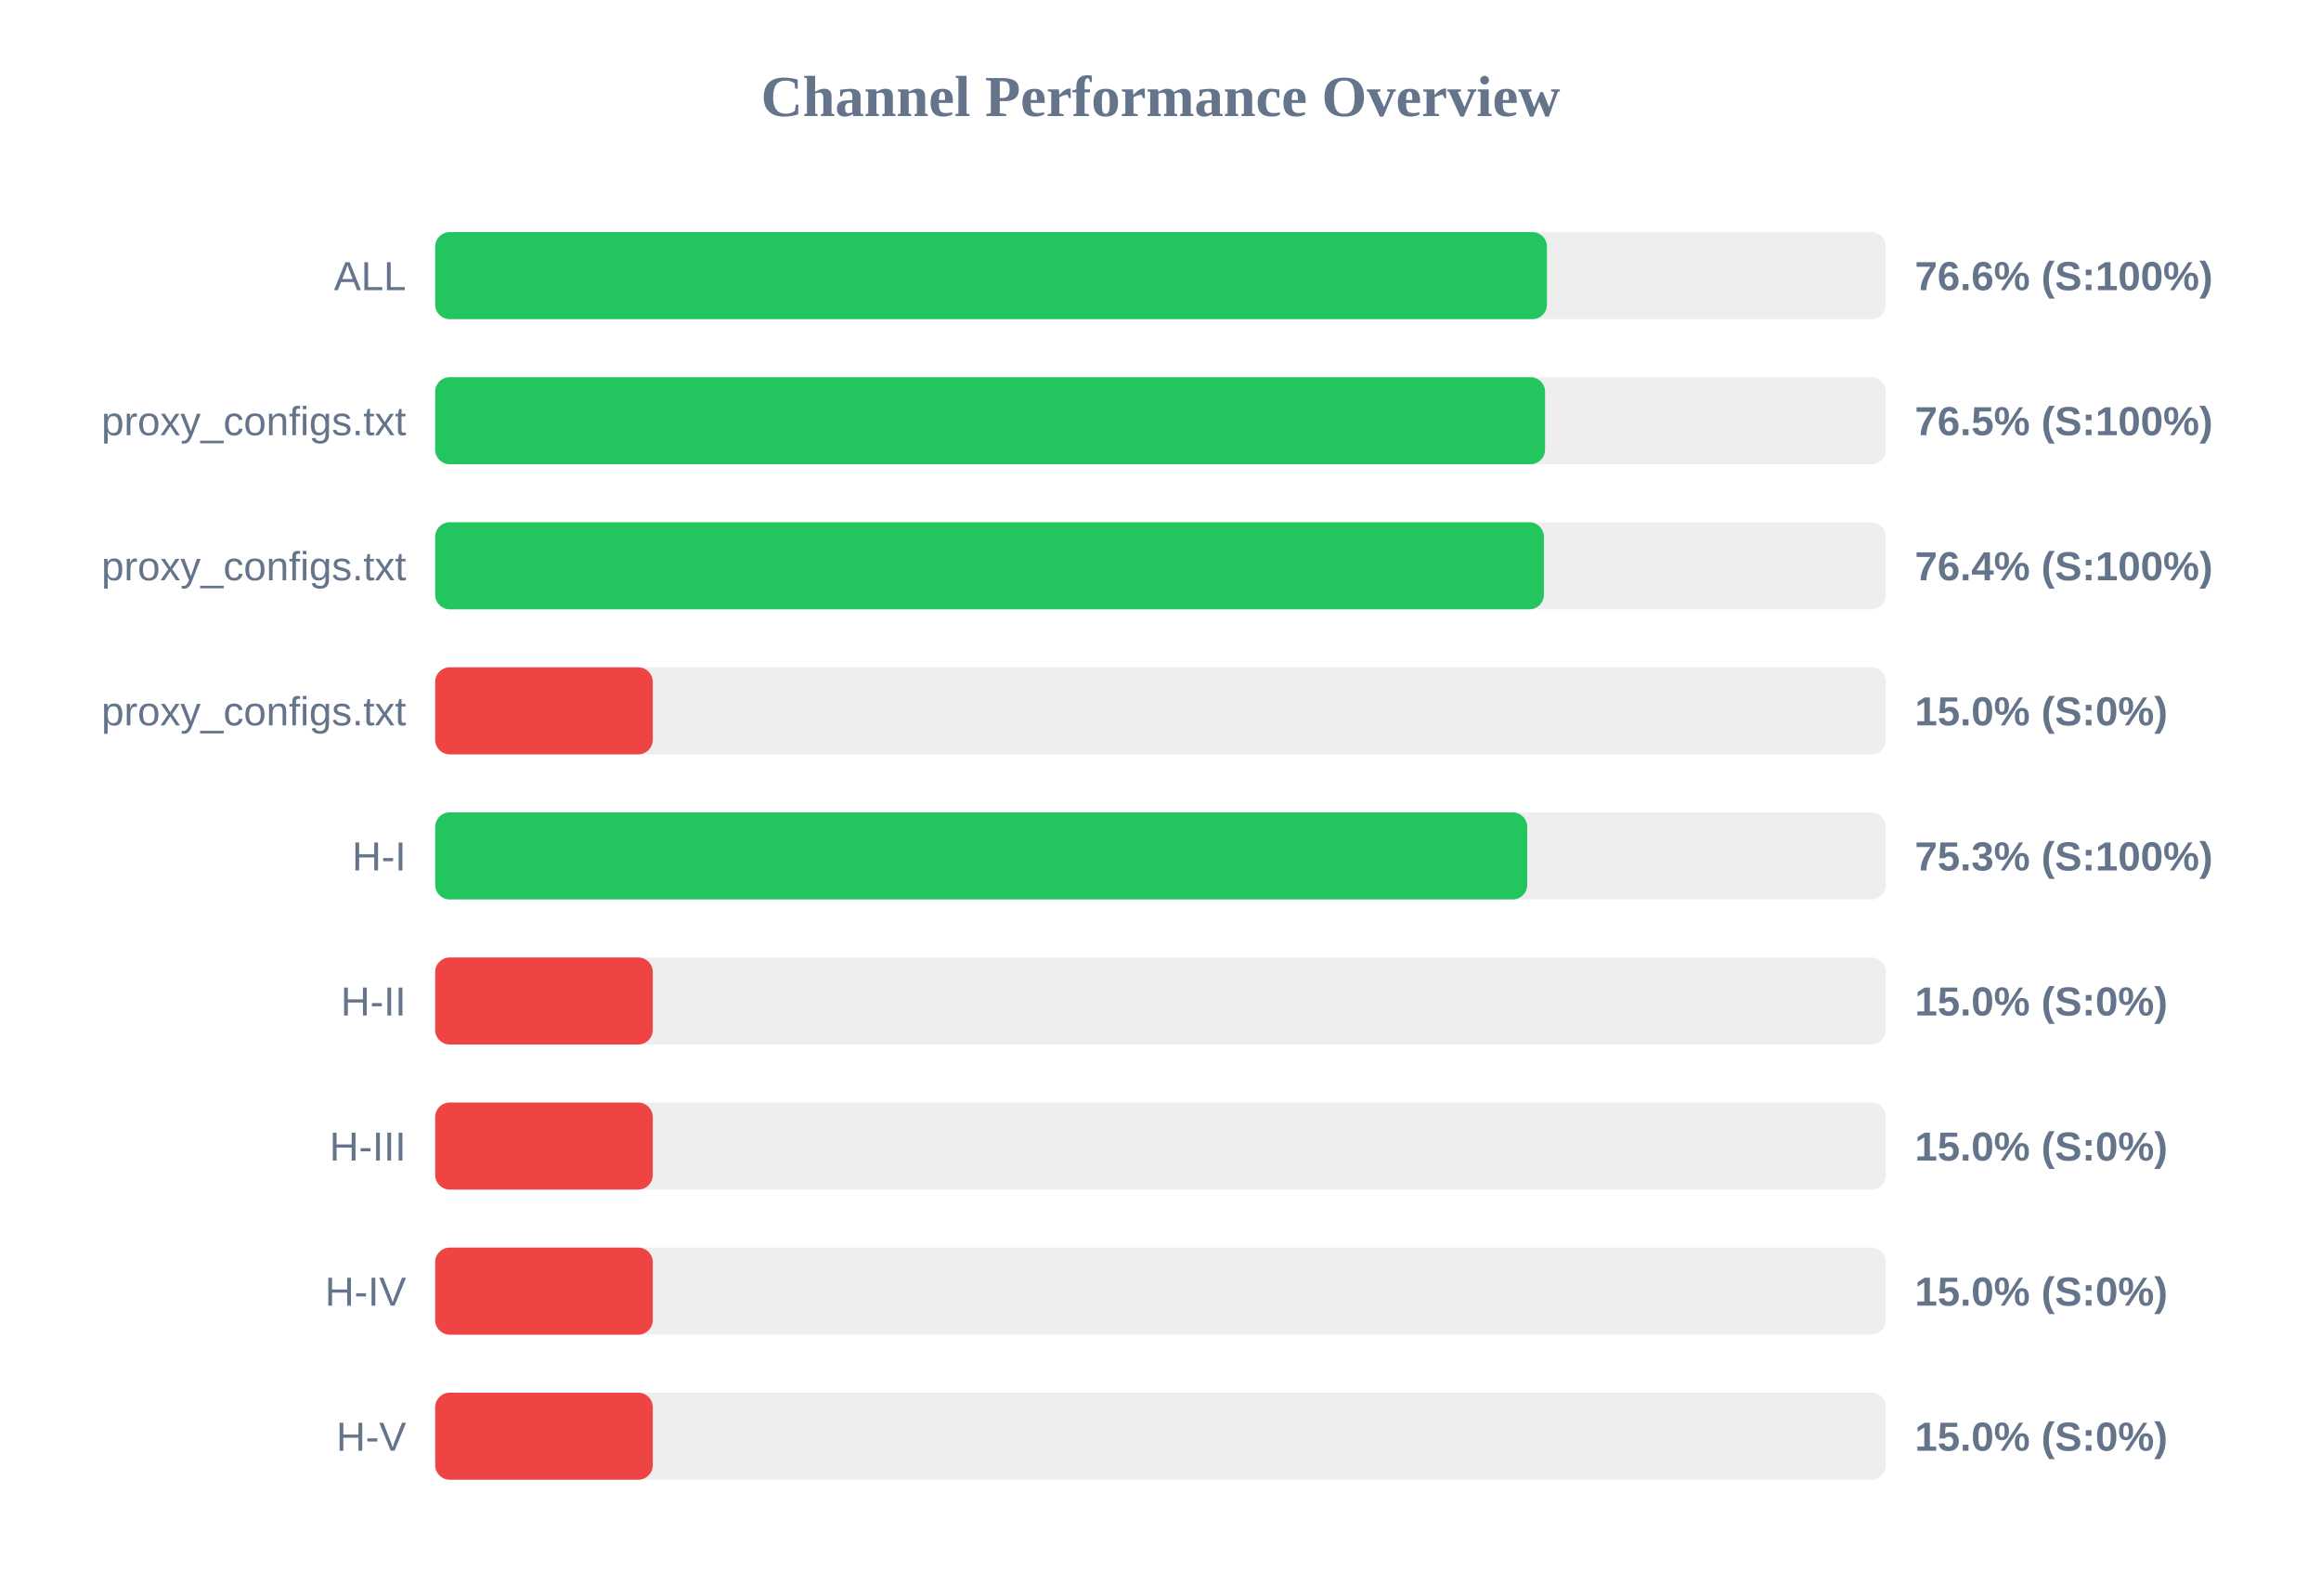
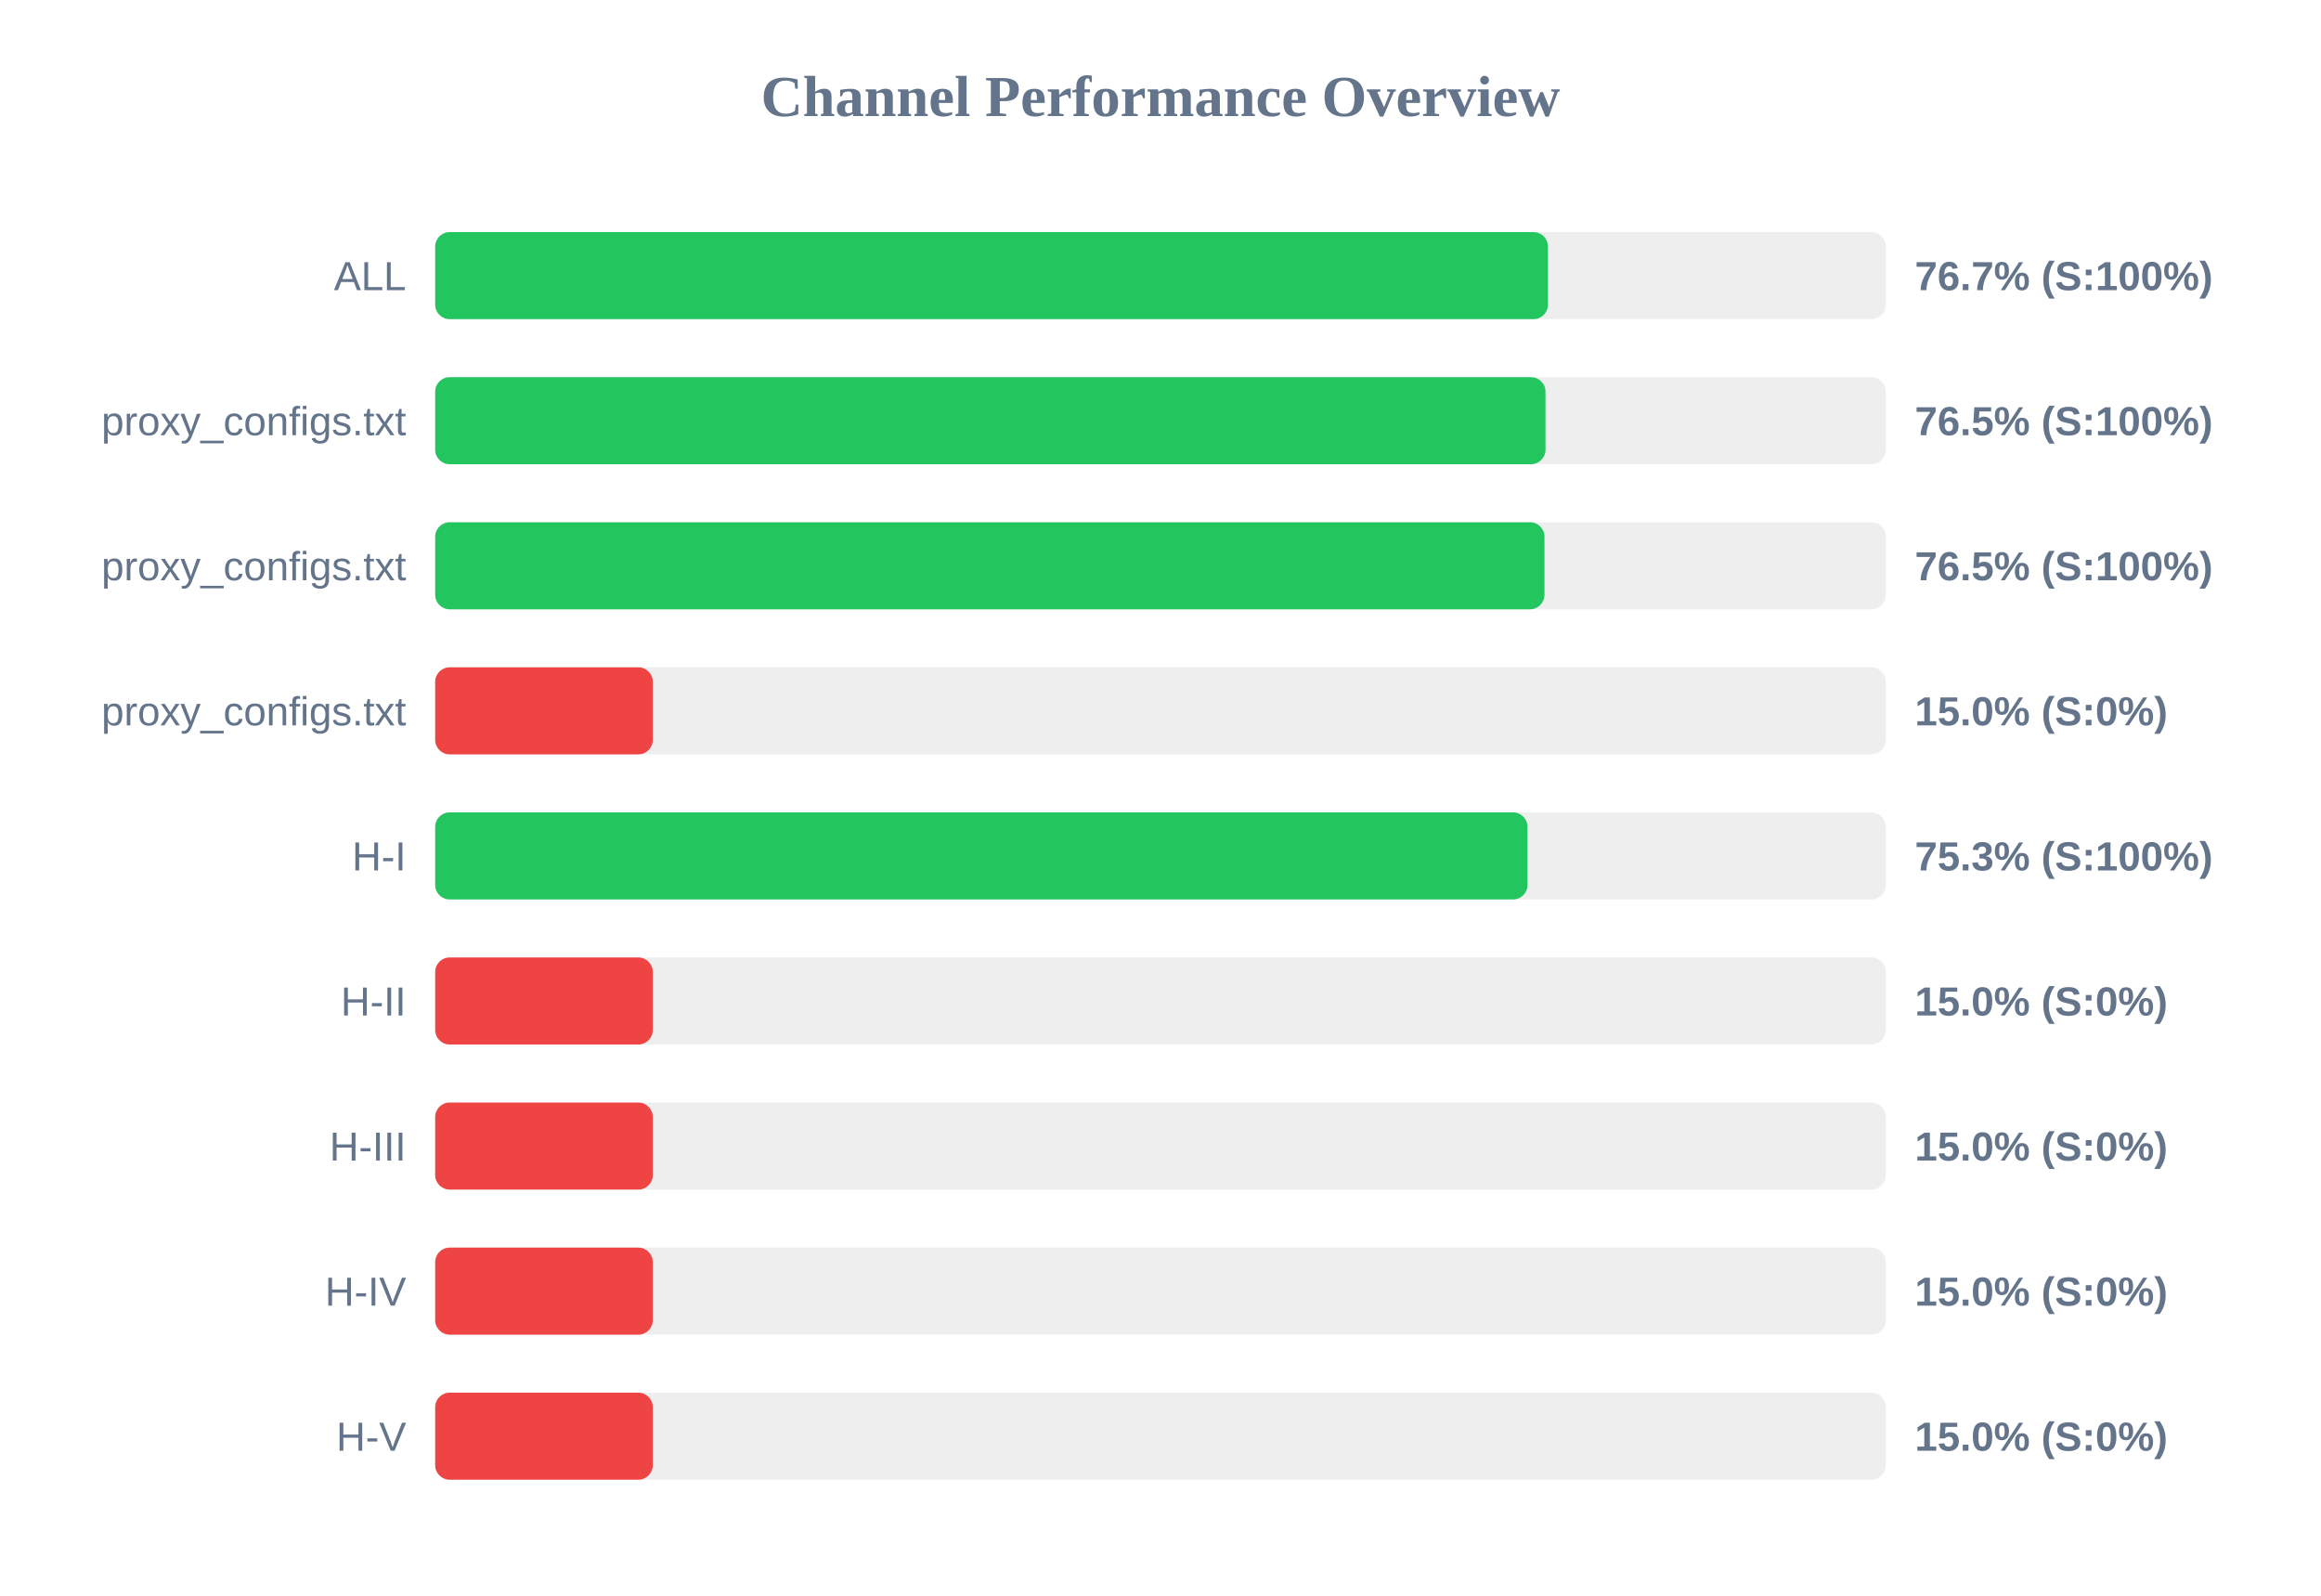
<svg xmlns="http://www.w3.org/2000/svg" width="800" height="550" version="1.1">
  <style>
        .row { font: 14px Arial; fill: #64748b; }
        .score { font: bold 14px Arial; fill: #64748b; }
    </style>
  <text x="400" y="40" text-anchor="middle" font-size="20px" font-weight="bold" fill="#64748b">Channel Performance Overview</text>
  <rect x="150" y="80" width="500" height="30" fill="#eee" rx="5" />
-   <rect x="150" y="80" width="383.2" height="30" fill="#22c55e" rx="5" />
+   <rect x="150" y="80" width="383.55" height="30" fill="#22c55e" rx="5" />
  <text x="140" y="100" text-anchor="end" class="row">ALL</text>
-   <text x="660" y="100" text-anchor="start" class="score">76.6% (S:100%)</text>
+   <text x="660" y="100" text-anchor="start" class="score">76.7% (S:100%)</text>
  <rect x="150" y="130" width="500" height="30" fill="#eee" rx="5" />
-   <rect x="150" y="130" width="382.55" height="30" fill="#22c55e" rx="5" />
+   <rect x="150" y="130" width="382.7" height="30" fill="#22c55e" rx="5" />
  <text x="140" y="150" text-anchor="end" class="row">proxy_configs.txt</text>
  <text x="660" y="150" text-anchor="start" class="score">76.5% (S:100%)</text>
  <rect x="150" y="180" width="500" height="30" fill="#eee" rx="5" />
-   <rect x="150" y="180" width="382.15" height="30" fill="#22c55e" rx="5" />
+   <rect x="150" y="180" width="382.35" height="30" fill="#22c55e" rx="5" />
  <text x="140" y="200" text-anchor="end" class="row">proxy_configs.txt</text>
-   <text x="660" y="200" text-anchor="start" class="score">76.4% (S:100%)</text>
+   <text x="660" y="200" text-anchor="start" class="score">76.5% (S:100%)</text>
  <rect x="150" y="230" width="500" height="30" fill="#eee" rx="5" />
  <rect x="150" y="230" width="75.0" height="30" fill="#ef4444" rx="5" />
  <text x="140" y="250" text-anchor="end" class="row">proxy_configs.txt</text>
  <text x="660" y="250" text-anchor="start" class="score">15.0% (S:0%)</text>
  <rect x="150" y="280" width="500" height="30" fill="#eee" rx="5" />
-   <rect x="150" y="280" width="376.4" height="30" fill="#22c55e" rx="5" />
+   <rect x="150" y="280" width="376.5" height="30" fill="#22c55e" rx="5" />
  <text x="140" y="300" text-anchor="end" class="row">H-I</text>
  <text x="660" y="300" text-anchor="start" class="score">75.3% (S:100%)</text>
  <rect x="150" y="330" width="500" height="30" fill="#eee" rx="5" />
  <rect x="150" y="330" width="75.0" height="30" fill="#ef4444" rx="5" />
  <text x="140" y="350" text-anchor="end" class="row">H-II</text>
  <text x="660" y="350" text-anchor="start" class="score">15.0% (S:0%)</text>
  <rect x="150" y="380" width="500" height="30" fill="#eee" rx="5" />
  <rect x="150" y="380" width="75.0" height="30" fill="#ef4444" rx="5" />
  <text x="140" y="400" text-anchor="end" class="row">H-III</text>
  <text x="660" y="400" text-anchor="start" class="score">15.0% (S:0%)</text>
  <rect x="150" y="430" width="500" height="30" fill="#eee" rx="5" />
  <rect x="150" y="430" width="75.0" height="30" fill="#ef4444" rx="5" />
  <text x="140" y="450" text-anchor="end" class="row">H-IV</text>
  <text x="660" y="450" text-anchor="start" class="score">15.0% (S:0%)</text>
  <rect x="150" y="480" width="500" height="30" fill="#eee" rx="5" />
  <rect x="150" y="480" width="75.0" height="30" fill="#ef4444" rx="5" />
  <text x="140" y="500" text-anchor="end" class="row">H-V</text>
  <text x="660" y="500" text-anchor="start" class="score">15.0% (S:0%)</text>
</svg>
